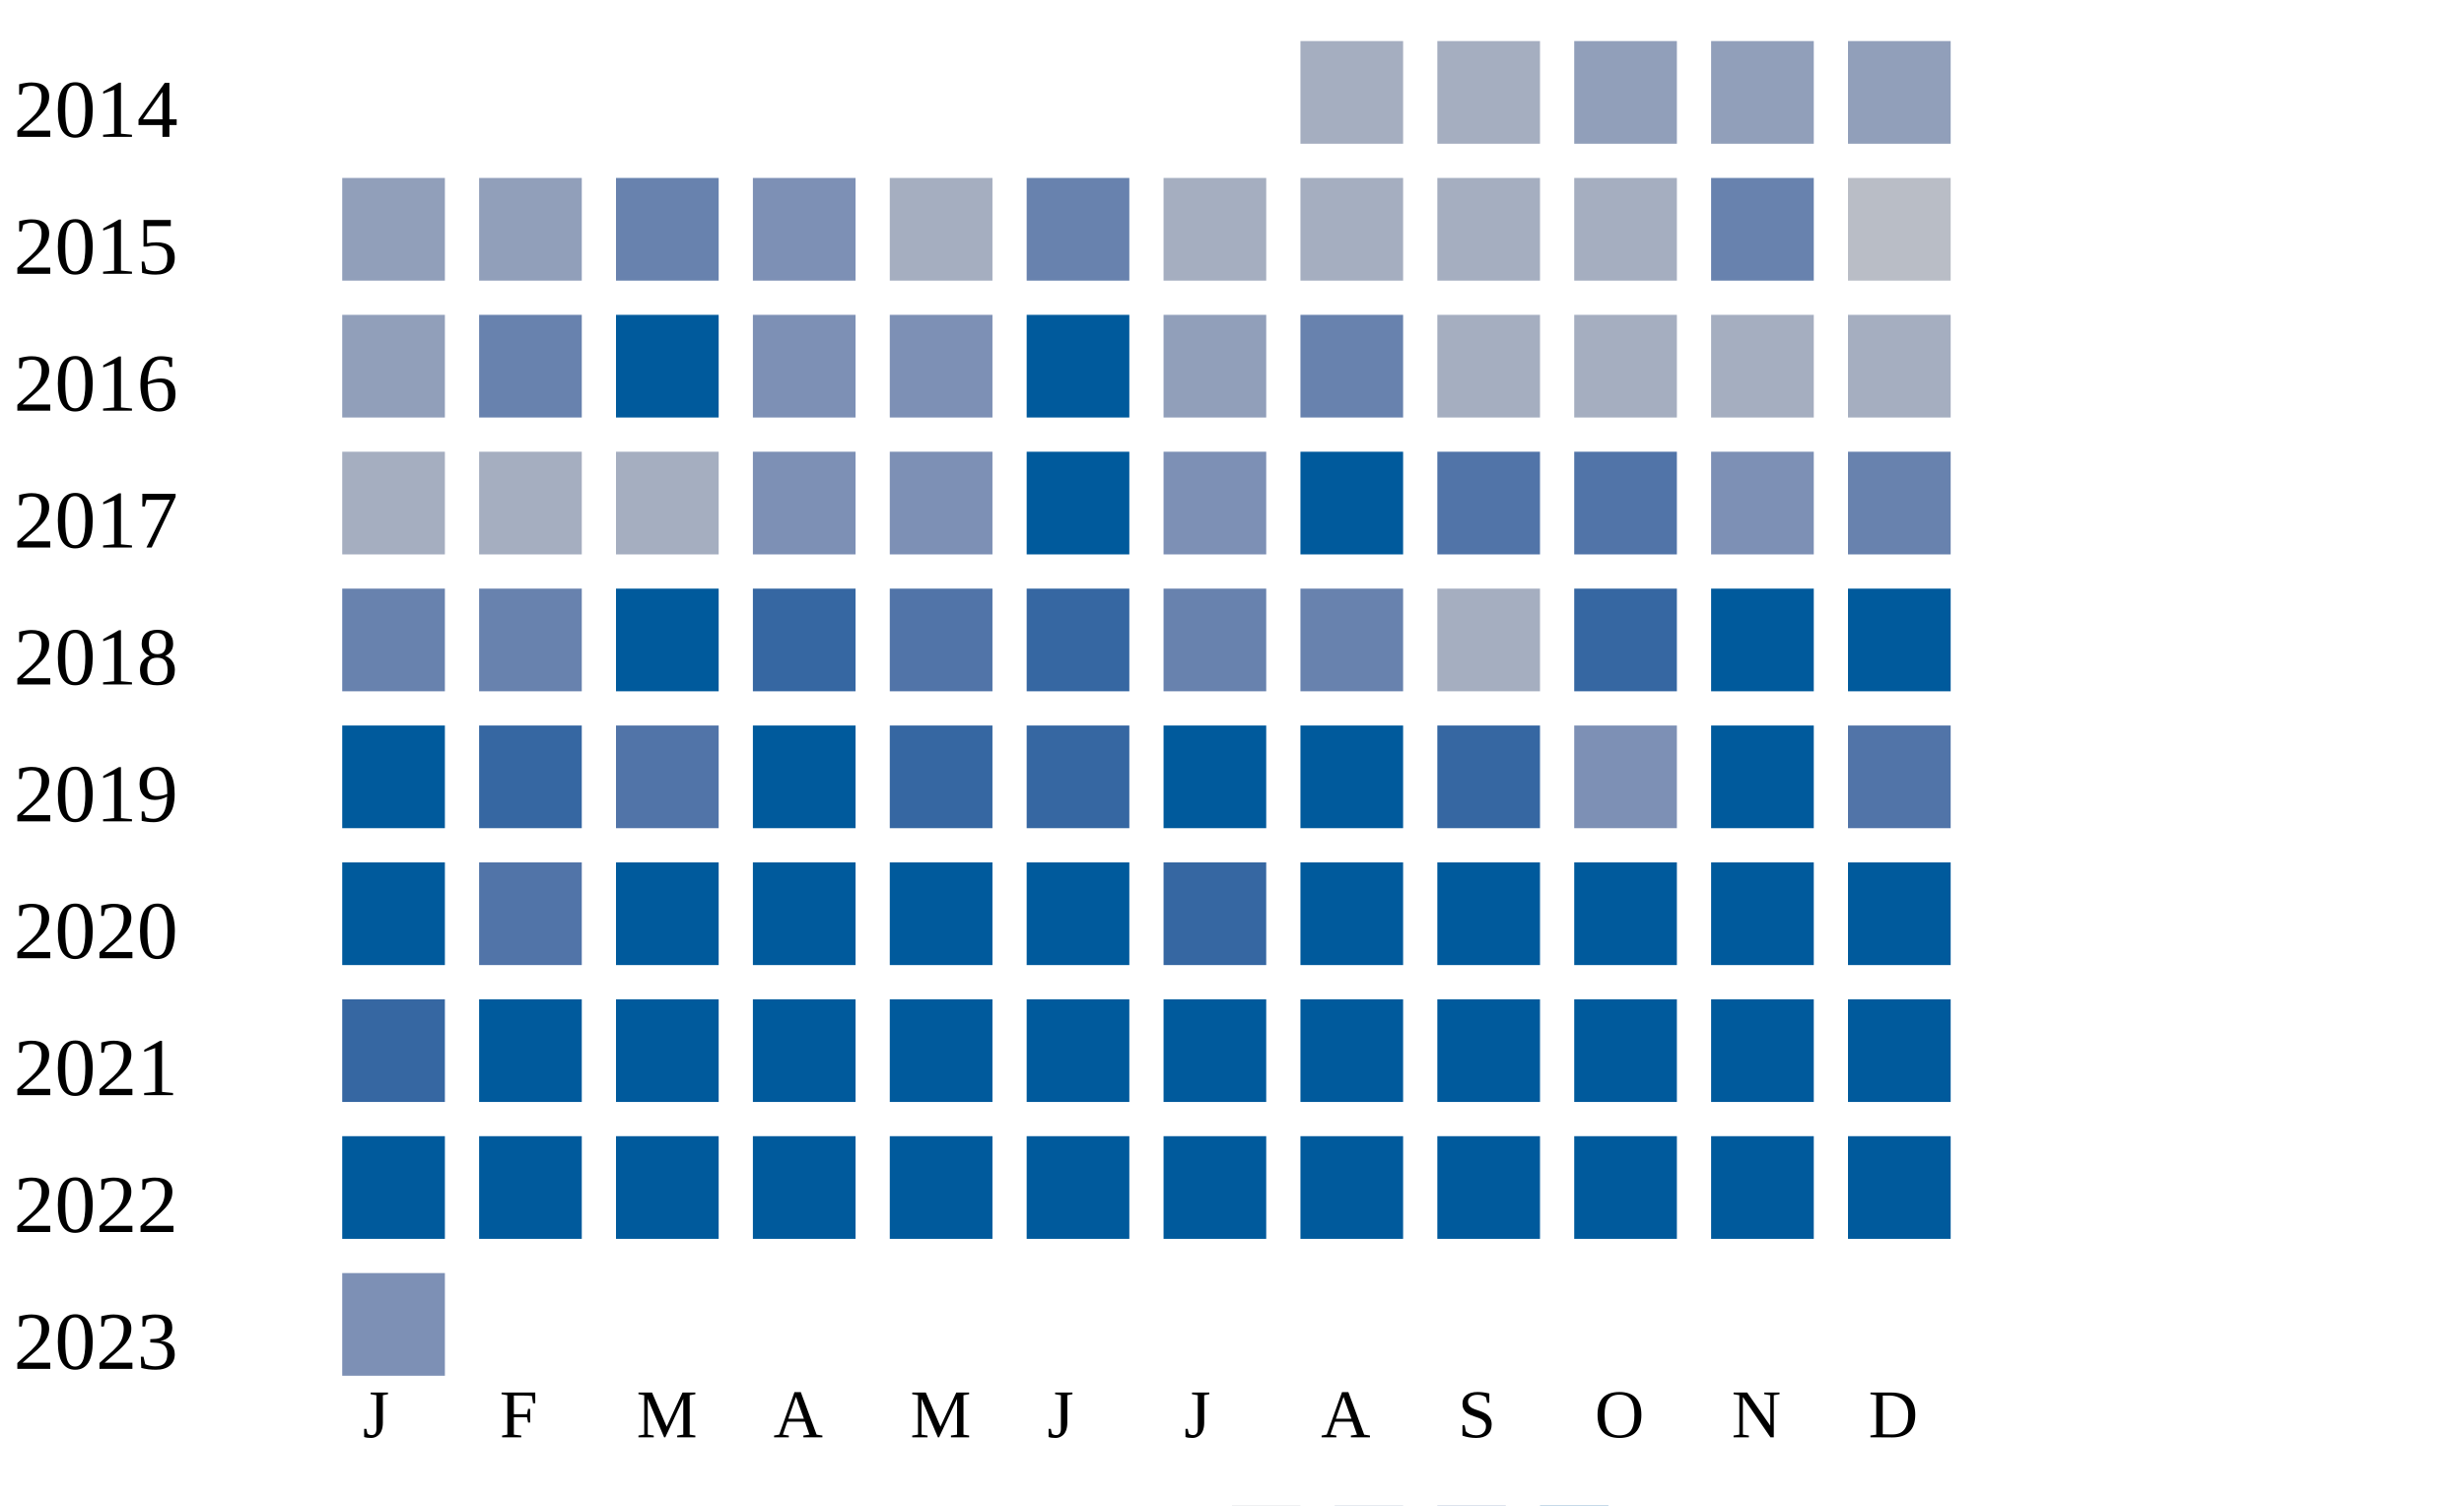
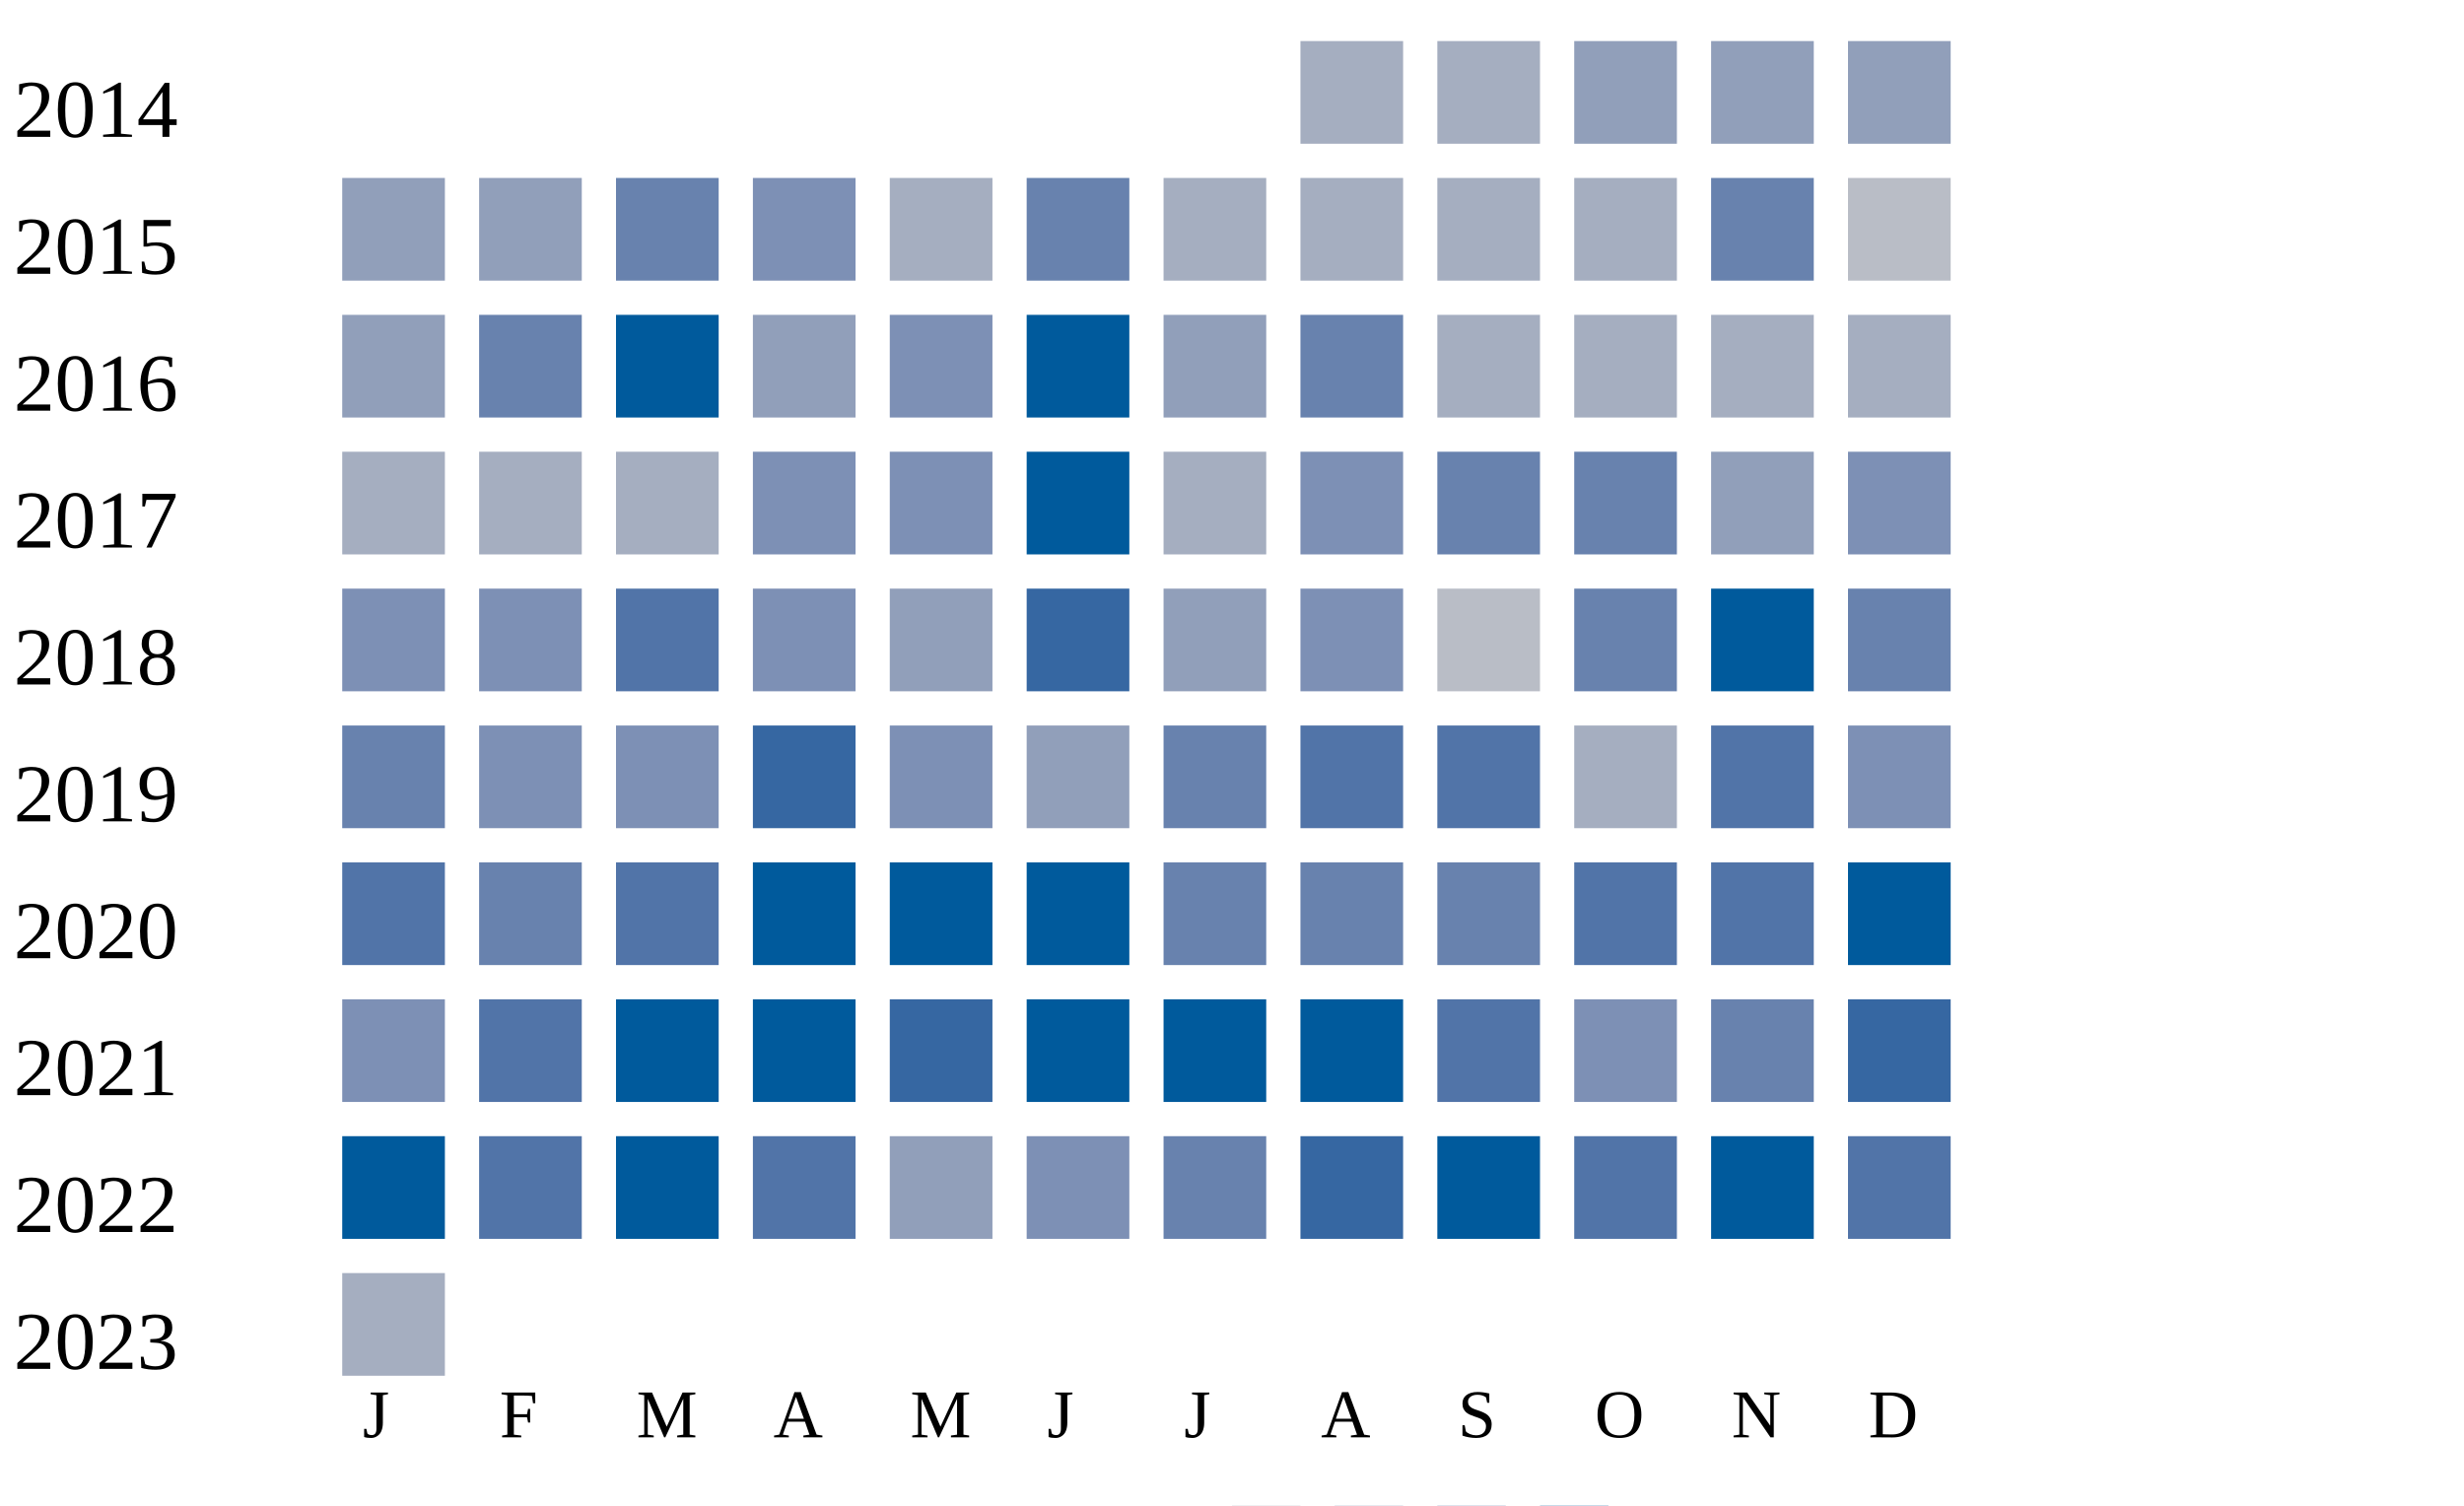
<svg xmlns="http://www.w3.org/2000/svg" width="360" height="220">
  <g transform="translate(0 0)">
    <text x="2" y="20">2014</text>
    <rect x="190" y="6" width="15" height="15" fill="#a5aec0" />
    <rect x="210" y="6" width="15" height="15" fill="#a5aec0" />
    <rect x="230" y="6" width="15" height="15" fill="#919fba" />
    <rect x="250" y="6" width="15" height="15" fill="#919fba" />
    <rect x="270" y="6" width="15" height="15" fill="#919fba" />
  </g>
  <g transform="translate(0 20)">
    <text x="2" y="20">2015</text>
    <rect x="50" y="6" width="15" height="15" fill="#919fba" />
    <rect x="70" y="6" width="15" height="15" fill="#919fba" />
    <rect x="90" y="6" width="15" height="15" fill="#6882ae" />
    <rect x="110" y="6" width="15" height="15" fill="#7d90b5" />
    <rect x="130" y="6" width="15" height="15" fill="#a5aec0" />
    <rect x="150" y="6" width="15" height="15" fill="#6882ae" />
    <rect x="170" y="6" width="15" height="15" fill="#a5aec0" />
    <rect x="190" y="6" width="15" height="15" fill="#a5aec0" />
    <rect x="210" y="6" width="15" height="15" fill="#a5aec0" />
    <rect x="230" y="6" width="15" height="15" fill="#a5aec0" />
    <rect x="250" y="6" width="15" height="15" fill="#6882ae" />
    <rect x="270" y="6" width="15" height="15" fill="#b9bdc6" />
  </g>
  <g transform="translate(0 40)">
    <text x="2" y="20">2016</text>
    <rect x="50" y="6" width="15" height="15" fill="#919fba" />
    <rect x="70" y="6" width="15" height="15" fill="#6882ae" />
    <rect x="90" y="6" width="15" height="15" fill="#005a9c" />
-     <rect x="110" y="6" width="15" height="15" fill="#7d90b5" />
+     <rect x="110" y="6" width="15" height="15" fill="#919fba" />
    <rect x="130" y="6" width="15" height="15" fill="#7d90b5" />
    <rect x="150" y="6" width="15" height="15" fill="#005a9c" />
    <rect x="170" y="6" width="15" height="15" fill="#919fba" />
    <rect x="190" y="6" width="15" height="15" fill="#6882ae" />
    <rect x="210" y="6" width="15" height="15" fill="#a5aec0" />
    <rect x="230" y="6" width="15" height="15" fill="#a5aec0" />
    <rect x="250" y="6" width="15" height="15" fill="#a5aec0" />
    <rect x="270" y="6" width="15" height="15" fill="#a5aec0" />
  </g>
  <g transform="translate(0 60)">
    <text x="2" y="20">2017</text>
    <rect x="50" y="6" width="15" height="15" fill="#a5aec0" />
    <rect x="70" y="6" width="15" height="15" fill="#a5aec0" />
    <rect x="90" y="6" width="15" height="15" fill="#a5aec0" />
    <rect x="110" y="6" width="15" height="15" fill="#7d90b5" />
    <rect x="130" y="6" width="15" height="15" fill="#7d90b5" />
    <rect x="150" y="6" width="15" height="15" fill="#005a9c" />
-     <rect x="170" y="6" width="15" height="15" fill="#7d90b5" />
-     <rect x="190" y="6" width="15" height="15" fill="#005a9c" />
-     <rect x="210" y="6" width="15" height="15" fill="#5174a8" />
-     <rect x="230" y="6" width="15" height="15" fill="#5174a8" />
-     <rect x="250" y="6" width="15" height="15" fill="#7d90b5" />
-     <rect x="270" y="6" width="15" height="15" fill="#6882ae" />
+     <rect x="170" y="6" width="15" height="15" fill="#a5aec0" />
+     <rect x="190" y="6" width="15" height="15" fill="#7d90b5" />
+     <rect x="210" y="6" width="15" height="15" fill="#6882ae" />
+     <rect x="230" y="6" width="15" height="15" fill="#6882ae" />
+     <rect x="250" y="6" width="15" height="15" fill="#919fba" />
+     <rect x="270" y="6" width="15" height="15" fill="#7d90b5" />
  </g>
  <g transform="translate(0 80)">
    <text x="2" y="20">2018</text>
-     <rect x="50" y="6" width="15" height="15" fill="#6882ae" />
-     <rect x="70" y="6" width="15" height="15" fill="#6882ae" />
-     <rect x="90" y="6" width="15" height="15" fill="#005a9c" />
-     <rect x="110" y="6" width="15" height="15" fill="#3667a2" />
-     <rect x="130" y="6" width="15" height="15" fill="#5174a8" />
+     <rect x="50" y="6" width="15" height="15" fill="#7d90b5" />
+     <rect x="70" y="6" width="15" height="15" fill="#7d90b5" />
+     <rect x="90" y="6" width="15" height="15" fill="#5174a8" />
+     <rect x="110" y="6" width="15" height="15" fill="#7d90b5" />
+     <rect x="130" y="6" width="15" height="15" fill="#919fba" />
    <rect x="150" y="6" width="15" height="15" fill="#3667a2" />
-     <rect x="170" y="6" width="15" height="15" fill="#6882ae" />
-     <rect x="190" y="6" width="15" height="15" fill="#6882ae" />
-     <rect x="210" y="6" width="15" height="15" fill="#a5aec0" />
-     <rect x="230" y="6" width="15" height="15" fill="#3667a2" />
+     <rect x="170" y="6" width="15" height="15" fill="#919fba" />
+     <rect x="190" y="6" width="15" height="15" fill="#7d90b5" />
+     <rect x="210" y="6" width="15" height="15" fill="#b9bdc6" />
+     <rect x="230" y="6" width="15" height="15" fill="#6882ae" />
    <rect x="250" y="6" width="15" height="15" fill="#005a9c" />
-     <rect x="270" y="6" width="15" height="15" fill="#005a9c" />
+     <rect x="270" y="6" width="15" height="15" fill="#6882ae" />
  </g>
  <g transform="translate(0 100)">
    <text x="2" y="20">2019</text>
-     <rect x="50" y="6" width="15" height="15" fill="#005a9c" />
-     <rect x="70" y="6" width="15" height="15" fill="#3667a2" />
-     <rect x="90" y="6" width="15" height="15" fill="#5174a8" />
-     <rect x="110" y="6" width="15" height="15" fill="#005a9c" />
-     <rect x="130" y="6" width="15" height="15" fill="#3667a2" />
-     <rect x="150" y="6" width="15" height="15" fill="#3667a2" />
-     <rect x="170" y="6" width="15" height="15" fill="#005a9c" />
-     <rect x="190" y="6" width="15" height="15" fill="#005a9c" />
-     <rect x="210" y="6" width="15" height="15" fill="#3667a2" />
-     <rect x="230" y="6" width="15" height="15" fill="#7d90b5" />
-     <rect x="250" y="6" width="15" height="15" fill="#005a9c" />
-     <rect x="270" y="6" width="15" height="15" fill="#5174a8" />
+     <rect x="50" y="6" width="15" height="15" fill="#6882ae" />
+     <rect x="70" y="6" width="15" height="15" fill="#7d90b5" />
+     <rect x="90" y="6" width="15" height="15" fill="#7d90b5" />
+     <rect x="110" y="6" width="15" height="15" fill="#3667a2" />
+     <rect x="130" y="6" width="15" height="15" fill="#7d90b5" />
+     <rect x="150" y="6" width="15" height="15" fill="#919fba" />
+     <rect x="170" y="6" width="15" height="15" fill="#6882ae" />
+     <rect x="190" y="6" width="15" height="15" fill="#5174a8" />
+     <rect x="210" y="6" width="15" height="15" fill="#5174a8" />
+     <rect x="230" y="6" width="15" height="15" fill="#a5aec0" />
+     <rect x="250" y="6" width="15" height="15" fill="#5174a8" />
+     <rect x="270" y="6" width="15" height="15" fill="#7d90b5" />
  </g>
  <g transform="translate(0 120)">
    <text x="2" y="20">2020</text>
-     <rect x="50" y="6" width="15" height="15" fill="#005a9c" />
-     <rect x="70" y="6" width="15" height="15" fill="#5174a8" />
-     <rect x="90" y="6" width="15" height="15" fill="#005a9c" />
+     <rect x="50" y="6" width="15" height="15" fill="#5174a8" />
+     <rect x="70" y="6" width="15" height="15" fill="#6882ae" />
+     <rect x="90" y="6" width="15" height="15" fill="#5174a8" />
    <rect x="110" y="6" width="15" height="15" fill="#005a9c" />
    <rect x="130" y="6" width="15" height="15" fill="#005a9c" />
    <rect x="150" y="6" width="15" height="15" fill="#005a9c" />
-     <rect x="170" y="6" width="15" height="15" fill="#3667a2" />
-     <rect x="190" y="6" width="15" height="15" fill="#005a9c" />
-     <rect x="210" y="6" width="15" height="15" fill="#005a9c" />
-     <rect x="230" y="6" width="15" height="15" fill="#005a9c" />
-     <rect x="250" y="6" width="15" height="15" fill="#005a9c" />
+     <rect x="170" y="6" width="15" height="15" fill="#6882ae" />
+     <rect x="190" y="6" width="15" height="15" fill="#6882ae" />
+     <rect x="210" y="6" width="15" height="15" fill="#6882ae" />
+     <rect x="230" y="6" width="15" height="15" fill="#5174a8" />
+     <rect x="250" y="6" width="15" height="15" fill="#5174a8" />
    <rect x="270" y="6" width="15" height="15" fill="#005a9c" />
  </g>
  <g transform="translate(0 140)">
    <text x="2" y="20">2021</text>
-     <rect x="50" y="6" width="15" height="15" fill="#3667a2" />
-     <rect x="70" y="6" width="15" height="15" fill="#005a9c" />
+     <rect x="50" y="6" width="15" height="15" fill="#7d90b5" />
+     <rect x="70" y="6" width="15" height="15" fill="#5174a8" />
    <rect x="90" y="6" width="15" height="15" fill="#005a9c" />
    <rect x="110" y="6" width="15" height="15" fill="#005a9c" />
-     <rect x="130" y="6" width="15" height="15" fill="#005a9c" />
+     <rect x="130" y="6" width="15" height="15" fill="#3667a2" />
    <rect x="150" y="6" width="15" height="15" fill="#005a9c" />
    <rect x="170" y="6" width="15" height="15" fill="#005a9c" />
    <rect x="190" y="6" width="15" height="15" fill="#005a9c" />
-     <rect x="210" y="6" width="15" height="15" fill="#005a9c" />
-     <rect x="230" y="6" width="15" height="15" fill="#005a9c" />
-     <rect x="250" y="6" width="15" height="15" fill="#005a9c" />
-     <rect x="270" y="6" width="15" height="15" fill="#005a9c" />
+     <rect x="210" y="6" width="15" height="15" fill="#5174a8" />
+     <rect x="230" y="6" width="15" height="15" fill="#7d90b5" />
+     <rect x="250" y="6" width="15" height="15" fill="#6882ae" />
+     <rect x="270" y="6" width="15" height="15" fill="#3667a2" />
  </g>
  <g transform="translate(0 160)">
    <text x="2" y="20">2022</text>
    <rect x="50" y="6" width="15" height="15" fill="#005a9c" />
-     <rect x="70" y="6" width="15" height="15" fill="#005a9c" />
+     <rect x="70" y="6" width="15" height="15" fill="#5174a8" />
    <rect x="90" y="6" width="15" height="15" fill="#005a9c" />
-     <rect x="110" y="6" width="15" height="15" fill="#005a9c" />
-     <rect x="130" y="6" width="15" height="15" fill="#005a9c" />
-     <rect x="150" y="6" width="15" height="15" fill="#005a9c" />
-     <rect x="170" y="6" width="15" height="15" fill="#005a9c" />
-     <rect x="190" y="6" width="15" height="15" fill="#005a9c" />
+     <rect x="110" y="6" width="15" height="15" fill="#5174a8" />
+     <rect x="130" y="6" width="15" height="15" fill="#919fba" />
+     <rect x="150" y="6" width="15" height="15" fill="#7d90b5" />
+     <rect x="170" y="6" width="15" height="15" fill="#6882ae" />
+     <rect x="190" y="6" width="15" height="15" fill="#3667a2" />
    <rect x="210" y="6" width="15" height="15" fill="#005a9c" />
-     <rect x="230" y="6" width="15" height="15" fill="#005a9c" />
+     <rect x="230" y="6" width="15" height="15" fill="#5174a8" />
    <rect x="250" y="6" width="15" height="15" fill="#005a9c" />
-     <rect x="270" y="6" width="15" height="15" fill="#005a9c" />
+     <rect x="270" y="6" width="15" height="15" fill="#5174a8" />
  </g>
  <g transform="translate(0 180)">
    <text x="2" y="20">2023</text>
-     <rect x="50" y="6" width="15" height="15" fill="#7d90b5" />
+     <rect x="50" y="6" width="15" height="15" fill="#a5aec0" />
  </g>
  <text style="font-size: 10px; text-align: center" x="53" y="210">J</text>
  <text style="font-size: 10px; text-align: center" x="73" y="210">F</text>
  <text style="font-size: 10px; text-align: center" x="93" y="210">M</text>
  <text style="font-size: 10px; text-align: center" x="113" y="210">A</text>
  <text style="font-size: 10px; text-align: center" x="133" y="210">M</text>
  <text style="font-size: 10px; text-align: center" x="153" y="210">J</text>
  <text style="font-size: 10px; text-align: center" x="173" y="210">J</text>
  <text style="font-size: 10px; text-align: center" x="193" y="210">A</text>
  <text style="font-size: 10px; text-align: center" x="213" y="210">S</text>
  <text style="font-size: 10px; text-align: center" x="233" y="210">O</text>
  <text style="font-size: 10px; text-align: center" x="253" y="210">N</text>
  <text style="font-size: 10px; text-align: center" x="273" y="210">D</text>
  <text style="font-size: 10px;" x="155" y="229">Less</text>
  <rect fill="#b9bdc6" width="10" height="10" x="180" y="220" />
  <rect fill="#919fba" width="10" height="10" x="195" y="220" />
  <rect fill="#6882ae" width="10" height="10" x="210" y="220" />
  <rect fill="#005a9c" width="10" height="10" x="225" y="220" />
  <text x="240" y="229" style="font-size: 10px;">More</text>
</svg>
